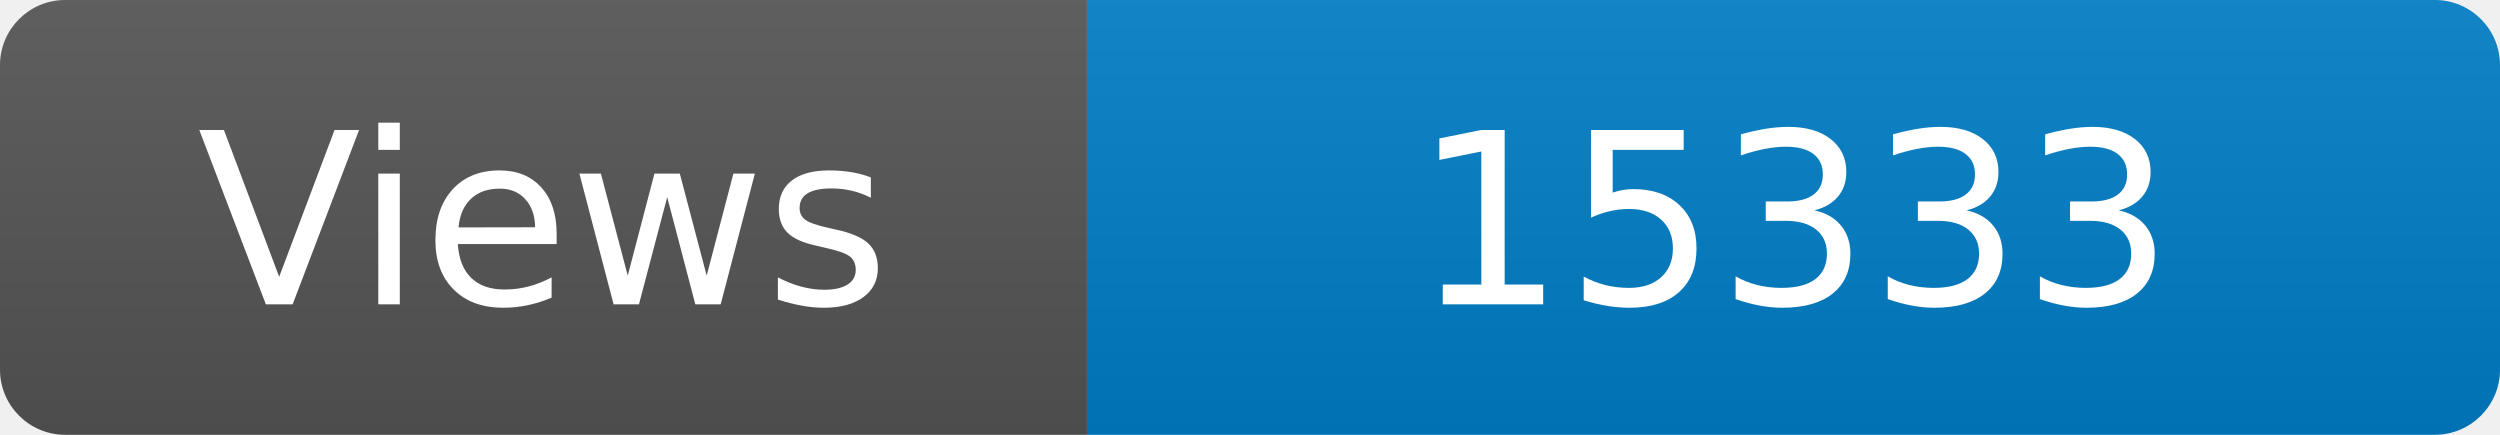
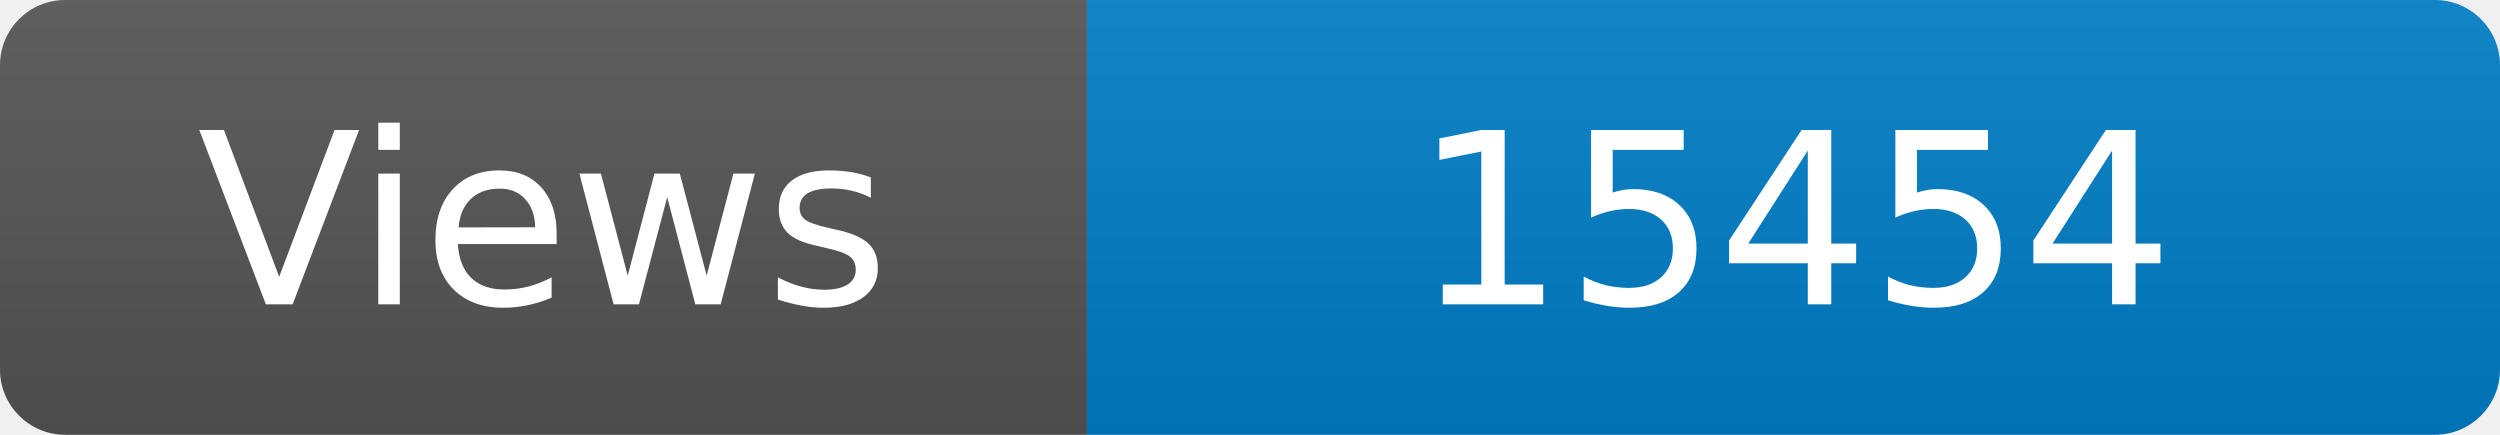
<svg xmlns="http://www.w3.org/2000/svg" width="115" height="20" role="img" aria-label="Maintained?: yes">
  <linearGradient id="s" x2="0" y2="100%">
    <stop offset="0" stop-color="#bbb" stop-opacity=".1" />
    <stop offset="1" stop-opacity=".1" />
  </linearGradient>
  <clipPath id="r">
    <rect width="115" height="20" rx="3" fill="#fff" />
  </clipPath>
  <g clip-path="url(#r)">
    <rect width="50" height="20" fill="#555" />
    <rect x="50" width="160" height="20" fill="#007ec6" />
    <rect width="115" height="20" fill="url(#s)" />
  </g>
  <g fill="#fff" text-anchor="middle" font-family="Verdana,Geneva,DejaVu Sans,sans-serif" font-size="110">
    <text x="250" y="140" transform="scale(.1)" fill="#fff">Views</text>
-     <text x="825" y="140" transform="scale(.1)" fill="#fff">15333</text>
+     <text x="825" y="140" transform="scale(.1)" fill="#fff">15454</text>
  </g>
</svg>
